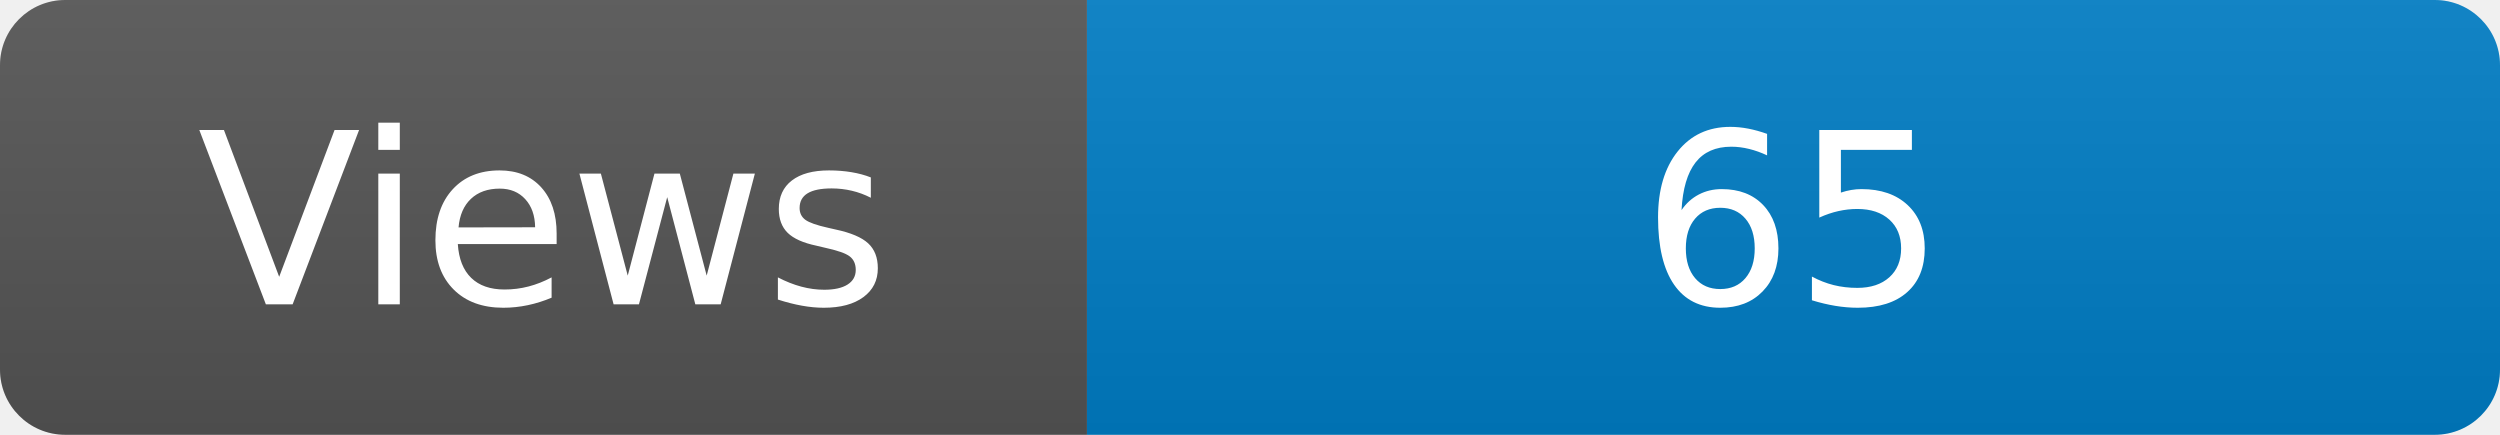
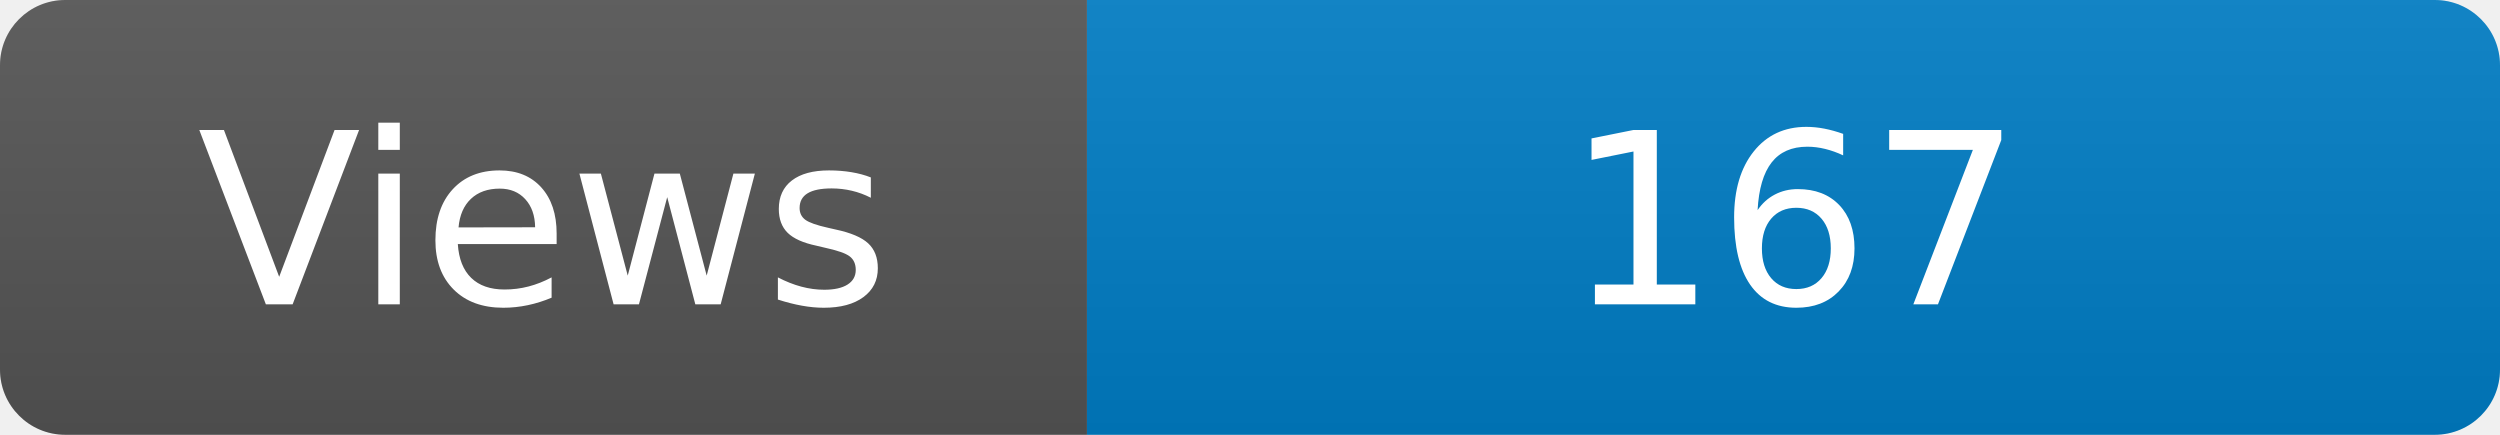
<svg xmlns="http://www.w3.org/2000/svg" width="115" height="20" role="img" aria-label="Maintained?: yes">
  <linearGradient id="s" x2="0" y2="100%">
    <stop offset="0" stop-color="#bbb" stop-opacity=".1" />
    <stop offset="1" stop-opacity=".1" />
  </linearGradient>
  <clipPath id="r">
    <rect width="115" height="20" rx="3" fill="#fff" />
  </clipPath>
  <g clip-path="url(#r)">
    <rect width="50" height="20" fill="#555" />
    <rect x="50" width="160" height="20" fill="#007ec6" />
    <rect width="115" height="20" fill="url(#s)" />
  </g>
  <g fill="#fff" text-anchor="middle" font-family="Verdana,Geneva,DejaVu Sans,sans-serif" font-size="110">
    <text x="250" y="140" transform="scale(.1)" fill="#fff">Views</text>
-     <text x="825" y="140" transform="scale(.1)" fill="#fff">65</text>
+     <text x="825" y="140" transform="scale(.1)" fill="#fff">167</text>
  </g>
</svg>
